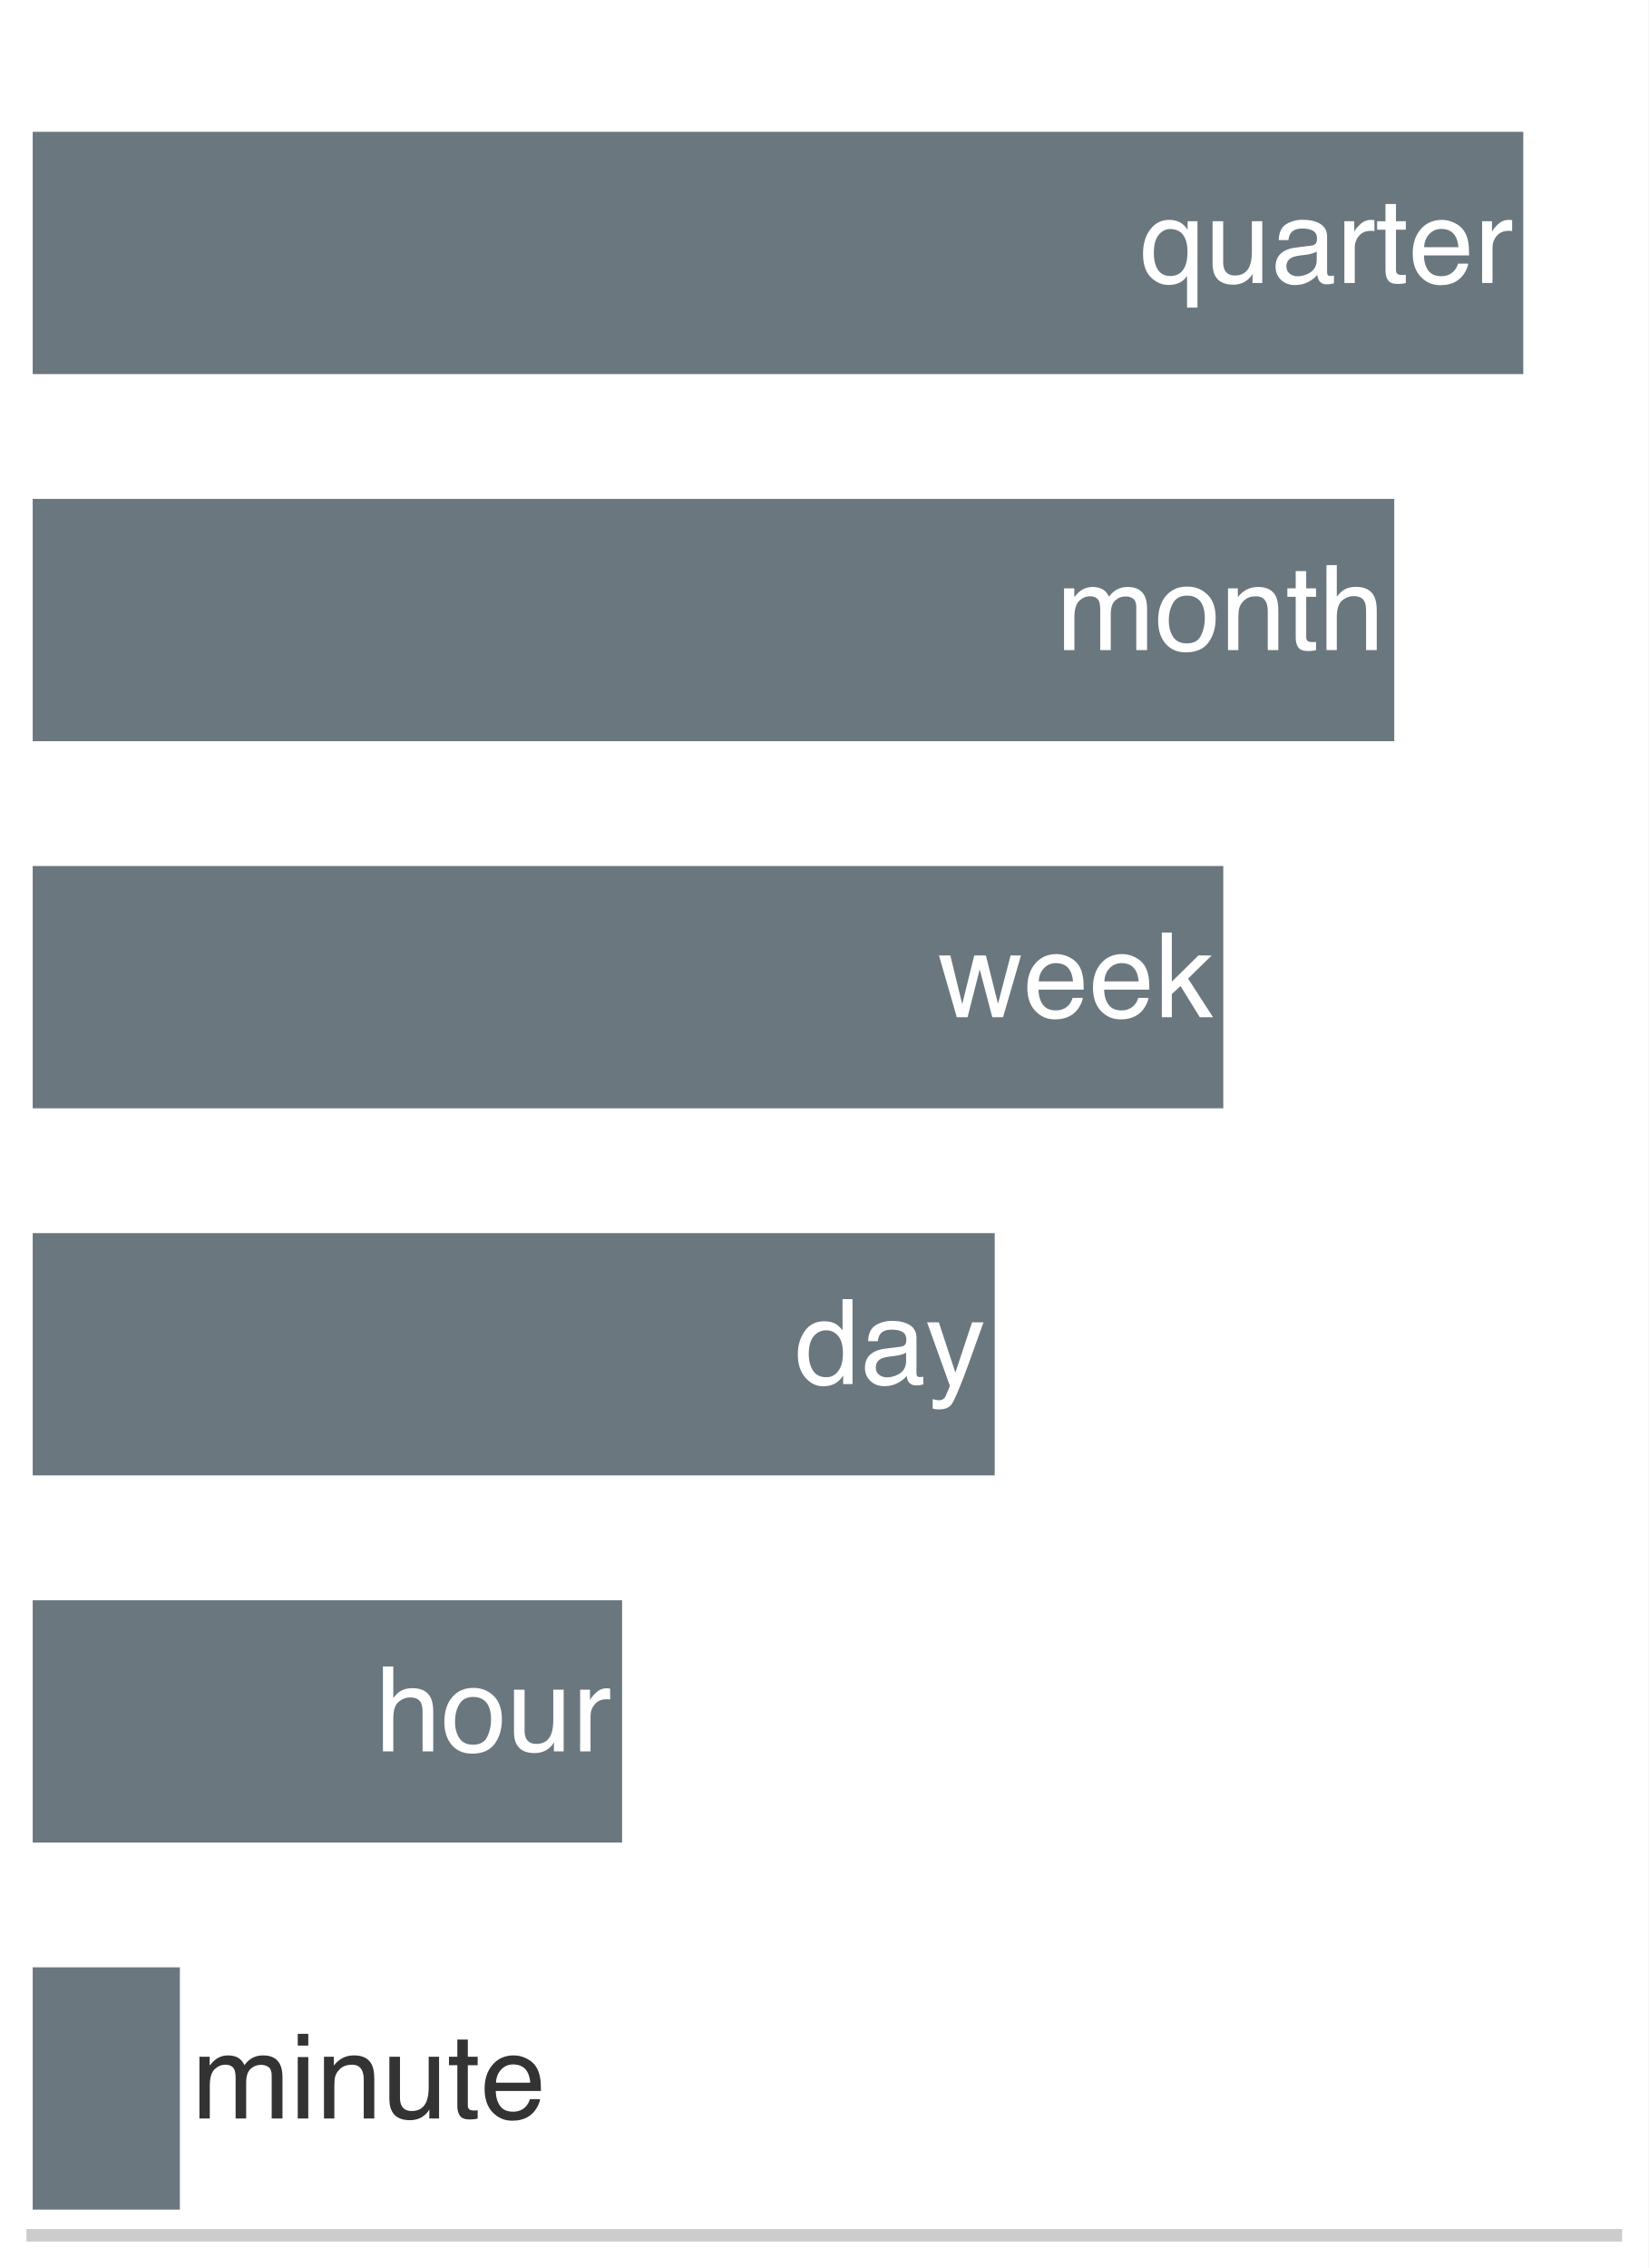
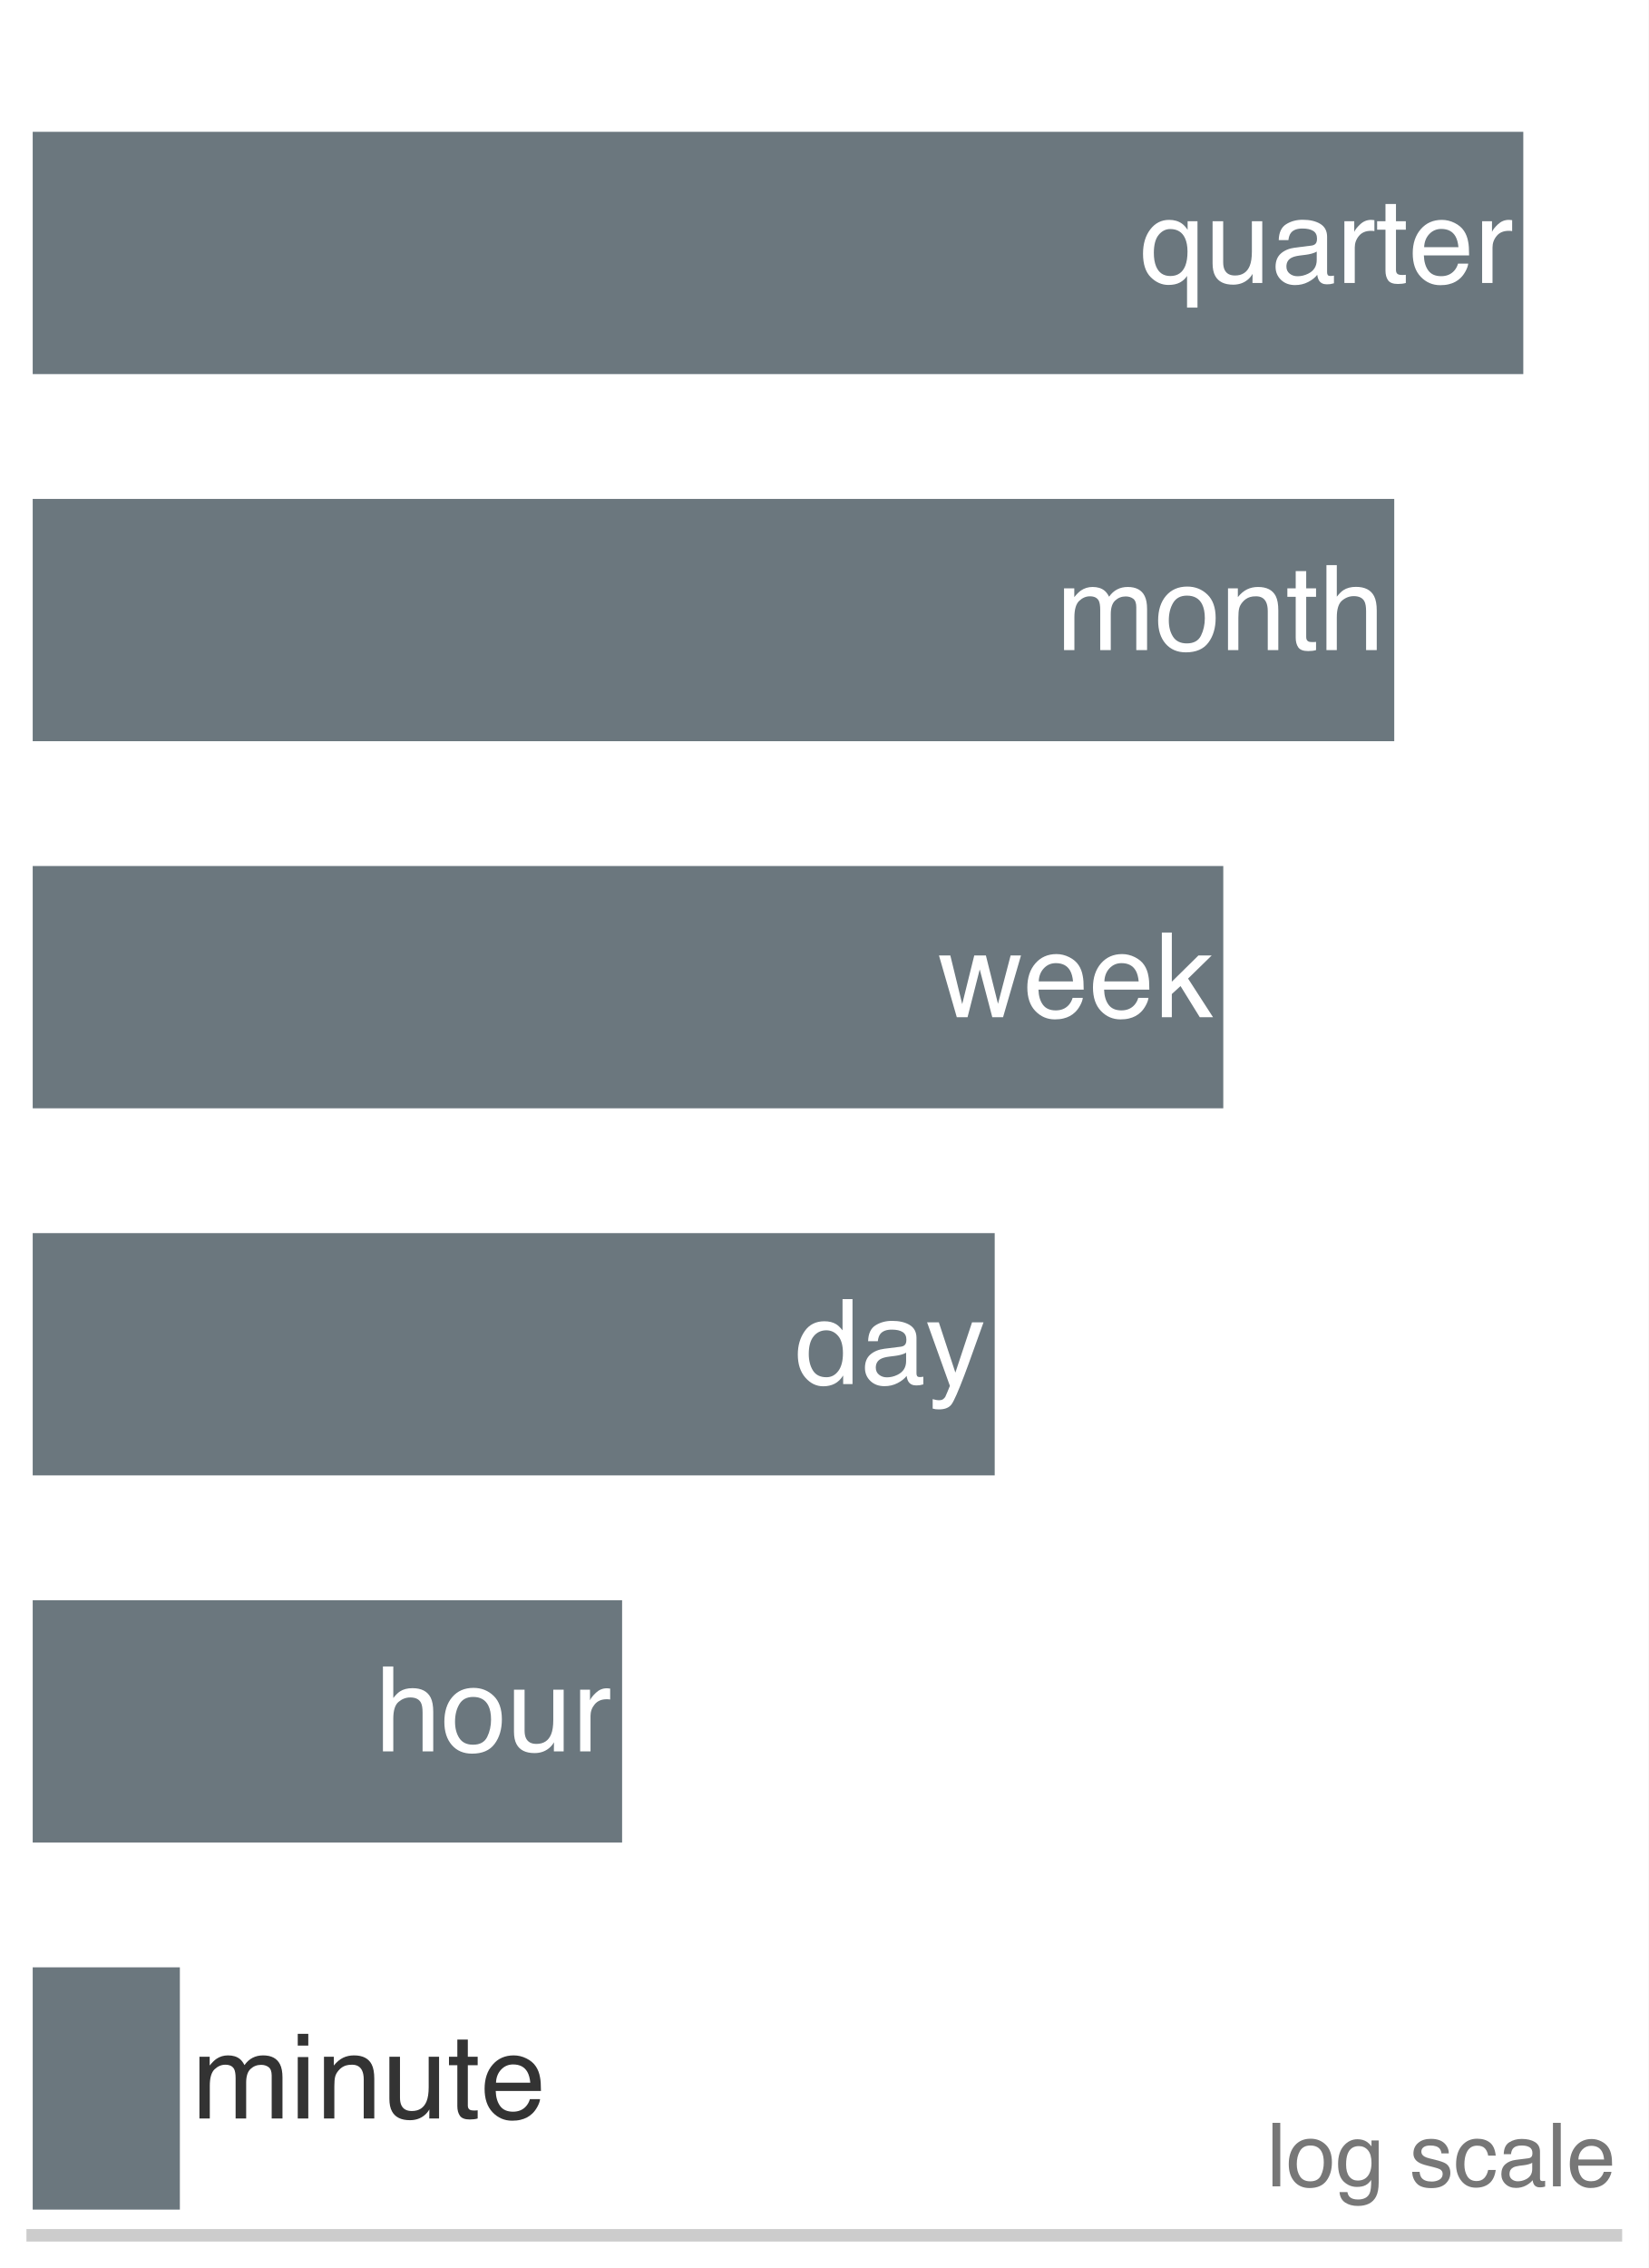
<svg xmlns="http://www.w3.org/2000/svg" xmlns:xlink="http://www.w3.org/1999/xlink" width="72.63pt" height="99.9pt" viewBox="0 0 72.63 99.9" version="1.1">
  <defs>
    <style type="text/css">*{stroke-linejoin: round; stroke-linecap: butt}</style>
  </defs>
  <g id="figure_1">
    <g id="patch_1">
      <path d="M 0 99.9 L 72.63 99.9 L 72.63 0 L 0 0 z " style="fill: #ffffff" />
    </g>
    <g id="axes_1">
      <g id="patch_2">
        <path d="M 1.44 98.46 L 71.19 98.46 L 71.19 1.44 L 1.44 1.44 z " style="fill: #ffffff" />
      </g>
      <g id="patch_3">
        <path d="M 1.44 16.478 L 67.109 16.478 L 67.109 5.806 L 1.44 5.806 z " clip-path="url(#p879ee31a35)" style="fill: #5e6b73; opacity: 0.92" />
      </g>
      <g id="patch_4">
        <path d="M 1.44 32.648 L 61.424 32.648 L 61.424 21.976 L 1.44 21.976 z " clip-path="url(#p879ee31a35)" style="fill: #5e6b73; opacity: 0.92" />
      </g>
      <g id="patch_5">
        <path d="M 1.44 48.818 L 53.892 48.818 L 53.892 38.146 L 1.44 38.146 z " clip-path="url(#p879ee31a35)" style="fill: #5e6b73; opacity: 0.92" />
      </g>
      <g id="patch_6">
        <path d="M 1.44 64.988 L 43.822 64.988 L 43.822 54.316 L 1.44 54.316 z " clip-path="url(#p879ee31a35)" style="fill: #5e6b73; opacity: 0.92" />
      </g>
      <g id="patch_7">
        <path d="M 1.44 81.158 L 27.407 81.158 L 27.407 70.486 L 1.44 70.486 z " clip-path="url(#p879ee31a35)" style="fill: #5e6b73; opacity: 0.92" />
      </g>
      <g id="patch_8">
        <path d="M 1.44 97.328 L 7.924 97.328 L 7.924 86.656 L 1.44 86.656 z " clip-path="url(#p879ee31a35)" style="fill: #5e6b73; opacity: 0.92" />
      </g>
      <g id="matplotlib.axis_1" />
      <g id="matplotlib.axis_2" />
      <g id="patch_9">
        <path d="M 1.44 98.46 L 71.19 98.46 " style="fill: none; stroke: #cccccc; stroke-width: 0.55; stroke-linejoin: miter; stroke-linecap: square" />
      </g>
      <g id="text_1">
        <g style="fill: #ffffff" transform="translate(50.20355 12.46516) scale(0.052 -0.052)">
          <defs>
            <path id="Helvetica-71" d="M 775 1628 Q 775 1194 897 900 Q 1113 378 1669 378 Q 2256 378 2478 928 Q 2600 1231 2600 1703 Q 2600 2138 2466 2428 Q 2238 2925 1663 2925 Q 1297 2925 1036 2608 Q 775 2291 775 1628 z M 1606 3422 Q 2022 3422 2306 3213 Q 2463 3100 2606 2881 L 2606 3347 L 3141 3347 L 3141 -1334 L 2575 -1334 L 2575 384 Q 2434 159 2186 26 Q 1938 -106 1566 -106 Q 1031 -106 609 312 Q 188 731 188 1588 Q 188 2391 583 2906 Q 978 3422 1606 3422 z " transform="scale(0.015625)" />
            <path id="Helvetica-75" d="M 975 3347 L 975 1125 Q 975 869 1056 706 Q 1206 406 1616 406 Q 2203 406 2416 931 Q 2531 1213 2531 1703 L 2531 3347 L 3094 3347 L 3094 0 L 2563 0 L 2569 494 Q 2459 303 2297 172 Q 1975 -91 1516 -91 Q 800 -91 541 388 Q 400 644 400 1072 L 400 3347 L 975 3347 z M 1747 3428 L 1747 3428 z " transform="scale(0.015625)" />
            <path id="Helvetica-61" d="M 844 891 Q 844 647 1022 506 Q 1200 366 1444 366 Q 1741 366 2019 503 Q 2488 731 2488 1250 L 2488 1703 Q 2384 1638 2221 1594 Q 2059 1550 1903 1531 L 1563 1488 Q 1256 1447 1103 1359 Q 844 1213 844 891 z M 2206 2028 Q 2400 2053 2466 2191 Q 2503 2266 2503 2406 Q 2503 2694 2298 2823 Q 2094 2953 1713 2953 Q 1272 2953 1088 2716 Q 984 2584 953 2325 L 428 2325 Q 444 2944 830 3186 Q 1216 3428 1725 3428 Q 2316 3428 2684 3203 Q 3050 2978 3050 2503 L 3050 575 Q 3050 488 3086 434 Q 3122 381 3238 381 Q 3275 381 3322 386 Q 3369 391 3422 400 L 3422 -16 Q 3291 -53 3222 -62 Q 3153 -72 3034 -72 Q 2744 -72 2613 134 Q 2544 244 2516 444 Q 2344 219 2022 53 Q 1700 -113 1313 -113 Q 847 -113 551 170 Q 256 453 256 878 Q 256 1344 547 1600 Q 838 1856 1309 1916 L 2206 2028 z M 1741 3428 L 1741 3428 z " transform="scale(0.015625)" />
            <path id="Helvetica-72" d="M 428 3347 L 963 3347 L 963 2769 Q 1028 2938 1284 3180 Q 1541 3422 1875 3422 Q 1891 3422 1928 3419 Q 1966 3416 2056 3406 L 2056 2813 Q 2006 2822 1964 2825 Q 1922 2828 1872 2828 Q 1447 2828 1219 2554 Q 991 2281 991 1925 L 991 0 L 428 0 L 428 3347 z " transform="scale(0.015625)" />
            <path id="Helvetica-74" d="M 525 4281 L 1094 4281 L 1094 3347 L 1628 3347 L 1628 2888 L 1094 2888 L 1094 703 Q 1094 528 1213 469 Q 1278 434 1431 434 Q 1472 434 1519 436 Q 1566 438 1628 444 L 1628 0 Q 1531 -28 1426 -40 Q 1322 -53 1200 -53 Q 806 -53 665 148 Q 525 350 525 672 L 525 2888 L 72 2888 L 72 3347 L 525 3347 L 525 4281 z " transform="scale(0.015625)" />
            <path id="Helvetica-65" d="M 1806 3422 Q 2163 3422 2497 3255 Q 2831 3088 3006 2822 Q 3175 2569 3231 2231 Q 3281 2000 3281 1494 L 828 1494 Q 844 984 1069 676 Q 1294 369 1766 369 Q 2206 369 2469 659 Q 2619 828 2681 1050 L 3234 1050 Q 3213 866 3089 639 Q 2966 413 2813 269 Q 2556 19 2178 -69 Q 1975 -119 1719 -119 Q 1094 -119 659 336 Q 225 791 225 1609 Q 225 2416 662 2919 Q 1100 3422 1806 3422 z M 2703 1941 Q 2669 2306 2544 2525 Q 2313 2931 1772 2931 Q 1384 2931 1121 2651 Q 859 2372 844 1941 L 2703 1941 z M 1753 3428 L 1753 3428 z " transform="scale(0.015625)" />
          </defs>
          <use xlink:href="#Helvetica-71" />
          <use xlink:href="#Helvetica-75" transform="translate(55.61523 0)" />
          <use xlink:href="#Helvetica-61" transform="translate(111.2305 0)" />
          <use xlink:href="#Helvetica-72" transform="translate(166.8457 0)" />
          <use xlink:href="#Helvetica-74" transform="translate(200.1465 0)" />
          <use xlink:href="#Helvetica-65" transform="translate(227.9297 0)" />
          <use xlink:href="#Helvetica-72" transform="translate(283.5449 0)" />
        </g>
      </g>
      <g id="text_2">
        <g style="fill: #ffffff" transform="translate(46.5408 28.63516) scale(0.052 -0.052)">
          <defs>
            <path id="Helvetica-6d" d="M 413 3347 L 969 3347 L 969 2872 Q 1169 3119 1331 3231 Q 1609 3422 1963 3422 Q 2363 3422 2606 3225 Q 2744 3113 2856 2894 Q 3044 3163 3297 3292 Q 3550 3422 3866 3422 Q 4541 3422 4784 2934 Q 4916 2672 4916 2228 L 4916 0 L 4331 0 L 4331 2325 Q 4331 2659 4164 2784 Q 3997 2909 3756 2909 Q 3425 2909 3186 2687 Q 2947 2466 2947 1947 L 2947 0 L 2375 0 L 2375 2184 Q 2375 2525 2294 2681 Q 2166 2916 1816 2916 Q 1497 2916 1236 2669 Q 975 2422 975 1775 L 975 0 L 413 0 L 413 3347 z " transform="scale(0.015625)" />
            <path id="Helvetica-6f" d="M 1741 363 Q 2300 363 2508 786 Q 2716 1209 2716 1728 Q 2716 2197 2566 2491 Q 2328 2953 1747 2953 Q 1231 2953 997 2559 Q 763 2166 763 1609 Q 763 1075 997 719 Q 1231 363 1741 363 z M 1763 3444 Q 2409 3444 2856 3012 Q 3303 2581 3303 1744 Q 3303 934 2909 406 Q 2516 -122 1688 -122 Q 997 -122 590 345 Q 184 813 184 1600 Q 184 2444 612 2944 Q 1041 3444 1763 3444 z M 1744 3428 L 1744 3428 z " transform="scale(0.015625)" />
            <path id="Helvetica-6e" d="M 413 3347 L 947 3347 L 947 2872 Q 1184 3166 1450 3294 Q 1716 3422 2041 3422 Q 2753 3422 3003 2925 Q 3141 2653 3141 2147 L 3141 0 L 2569 0 L 2569 2109 Q 2569 2416 2478 2603 Q 2328 2916 1934 2916 Q 1734 2916 1606 2875 Q 1375 2806 1200 2600 Q 1059 2434 1017 2257 Q 975 2081 975 1753 L 975 0 L 413 0 L 413 3347 z M 1734 3428 L 1734 3428 z " transform="scale(0.015625)" />
            <path id="Helvetica-68" d="M 413 4606 L 975 4606 L 975 2894 Q 1175 3147 1334 3250 Q 1606 3428 2013 3428 Q 2741 3428 3000 2919 Q 3141 2641 3141 2147 L 3141 0 L 2563 0 L 2563 2109 Q 2563 2478 2469 2650 Q 2316 2925 1894 2925 Q 1544 2925 1259 2684 Q 975 2444 975 1775 L 975 0 L 413 0 L 413 4606 z " transform="scale(0.015625)" />
          </defs>
          <use xlink:href="#Helvetica-6d" />
          <use xlink:href="#Helvetica-6f" transform="translate(83.30078 0)" />
          <use xlink:href="#Helvetica-6e" transform="translate(138.916 0)" />
          <use xlink:href="#Helvetica-74" transform="translate(194.5312 0)" />
          <use xlink:href="#Helvetica-68" transform="translate(222.3145 0)" />
        </g>
      </g>
      <g id="text_3">
        <g style="fill: #ffffff" transform="translate(41.32134 44.80516) scale(0.052 -0.052)">
          <defs>
            <path id="Helvetica-77" d="M 672 3347 L 1316 709 L 1969 3347 L 2600 3347 L 3256 725 L 3941 3347 L 4503 3347 L 3531 0 L 2947 0 L 2266 2591 L 1606 0 L 1022 0 L 56 3347 L 672 3347 z " transform="scale(0.015625)" />
            <path id="Helvetica-6b" d="M 400 4591 L 941 4591 L 941 1925 L 2384 3347 L 3103 3347 L 1822 2094 L 3175 0 L 2456 0 L 1413 1688 L 941 1256 L 941 0 L 400 0 L 400 4591 z " transform="scale(0.015625)" />
          </defs>
          <use xlink:href="#Helvetica-77" />
          <use xlink:href="#Helvetica-65" transform="translate(72.2168 0)" />
          <use xlink:href="#Helvetica-65" transform="translate(127.832 0)" />
          <use xlink:href="#Helvetica-6b" transform="translate(183.4473 0)" />
        </g>
      </g>
      <g id="text_4">
        <g style="fill: #ffffff" transform="translate(35.00565 60.96581) scale(0.052 -0.052)">
          <defs>
            <path id="Helvetica-64" d="M 769 1634 Q 769 1097 997 734 Q 1225 372 1728 372 Q 2119 372 2370 708 Q 2622 1044 2622 1672 Q 2622 2306 2362 2611 Q 2103 2916 1722 2916 Q 1297 2916 1033 2591 Q 769 2266 769 1634 z M 1616 3406 Q 2000 3406 2259 3244 Q 2409 3150 2600 2916 L 2600 4606 L 3141 4606 L 3141 0 L 2634 0 L 2634 466 Q 2438 156 2169 18 Q 1900 -119 1553 -119 Q 994 -119 584 351 Q 175 822 175 1603 Q 175 2334 548 2870 Q 922 3406 1616 3406 z " transform="scale(0.015625)" />
            <path id="Helvetica-79" d="M 2503 3347 L 3125 3347 Q 3006 3025 2597 1878 Q 2291 1016 2084 472 Q 1597 -809 1397 -1090 Q 1197 -1372 709 -1372 Q 591 -1372 527 -1362 Q 463 -1353 369 -1328 L 369 -816 Q 516 -856 581 -865 Q 647 -875 697 -875 Q 853 -875 926 -823 Q 1000 -772 1050 -697 Q 1066 -672 1162 -440 Q 1259 -209 1303 -97 L 66 3347 L 703 3347 L 1600 622 L 2503 3347 z M 1597 3428 L 1597 3428 z " transform="scale(0.015625)" />
          </defs>
          <use xlink:href="#Helvetica-64" />
          <use xlink:href="#Helvetica-61" transform="translate(55.61523 0)" />
          <use xlink:href="#Helvetica-79" transform="translate(111.2305 0)" />
        </g>
      </g>
      <g id="text_5">
        <g style="fill: #ffffff" transform="translate(16.53451 77.14516) scale(0.052 -0.052)">
          <use xlink:href="#Helvetica-68" />
          <use xlink:href="#Helvetica-6f" transform="translate(55.61523 0)" />
          <use xlink:href="#Helvetica-75" transform="translate(111.2305 0)" />
          <use xlink:href="#Helvetica-72" transform="translate(166.8457 0)" />
        </g>
      </g>
      <g id="text_6">
        <g style="fill: #333333" transform="translate(8.450452 93.31516) scale(0.052 -0.052)">
          <defs>
            <path id="Helvetica-69" d="M 413 3331 L 984 3331 L 984 0 L 413 0 L 413 3331 z M 413 4591 L 984 4591 L 984 3953 L 413 3953 L 413 4591 z " transform="scale(0.015625)" />
          </defs>
          <use xlink:href="#Helvetica-6d" />
          <use xlink:href="#Helvetica-69" transform="translate(83.30078 0)" />
          <use xlink:href="#Helvetica-6e" transform="translate(105.5176 0)" />
          <use xlink:href="#Helvetica-75" transform="translate(161.1328 0)" />
          <use xlink:href="#Helvetica-74" transform="translate(216.748 0)" />
          <use xlink:href="#Helvetica-65" transform="translate(244.5312 0)" />
        </g>
      </g>
+       <g id="text_7">
+         <g style="fill: #777777" transform="translate(55.79841 96.30352) scale(0.039 -0.039)">
+           <defs>
+             <path id="Helvetica-6c" d="M 428 4591 L 991 4591 L 991 0 L 428 0 L 428 4591 z " transform="scale(0.015625)" />
+             <path id="Helvetica-67" d="M 1594 3406 Q 1988 3406 2281 3213 Q 2441 3103 2606 2894 L 2606 3316 L 3125 3316 L 3125 272 Q 3125 -366 2938 -734 Q 2588 -1416 1616 -1416 Q 1075 -1416 706 -1173 Q 338 -931 294 -416 L 866 -416 Q 906 -641 1028 -763 Q 1219 -950 1628 -950 Q 2275 -950 2475 -494 Q 2594 -225 2584 466 Q 2416 209 2178 84 Q 1941 -41 1550 -41 Q 1006 -41 598 345 Q 191 731 191 1622 Q 191 2463 602 2934 Q 1013 3406 1594 3406 z M 2606 1688 Q 2606 2309 2350 2609 Q 2094 2909 1697 2909 Q 1103 2909 884 2353 Q 769 2056 769 1575 Q 769 1009 998 714 Q 1228 419 1616 419 Q 2222 419 2469 966 Q 2606 1275 2606 1688 z M 1659 3428 L 1659 3428 z " transform="scale(0.015625)" />
+             <path id="Helvetica-20" transform="scale(0.015625)" />
+             <path id="Helvetica-73" d="M 747 1050 Q 772 769 888 619 Q 1100 347 1625 347 Q 1938 347 2175 483 Q 2413 619 2413 903 Q 2413 1119 2222 1231 Q 2100 1300 1741 1391 L 1294 1503 Q 866 1609 663 1741 Q 300 1969 300 2372 Q 300 2847 642 3140 Q 984 3434 1563 3434 Q 2319 3434 2653 2991 Q 2863 2709 2856 2384 L 2325 2384 Q 2309 2575 2191 2731 Q 1997 2953 1519 2953 Q 1200 2953 1036 2831 Q 872 2709 872 2509 Q 872 2291 1088 2159 Q 1213 2081 1456 2022 L 1828 1931 Q 2434 1784 2641 1647 Q 2969 1431 2969 969 Q 2969 522 2630 197 Q 2291 -128 1597 -128 Q 850 -128 539 211 Q 228 550 206 1050 L 747 1050 z M 1578 3428 L 1578 3428 z " transform="scale(0.015625)" />
+             <path id="Helvetica-63" d="M 1703 3444 Q 2269 3444 2623 3169 Q 2978 2894 3050 2222 L 2503 2222 Q 2453 2531 2275 2736 Q 2097 2941 1703 2941 Q 1166 2941 934 2416 Q 784 2075 784 1575 Q 784 1072 996 728 Q 1209 384 1666 384 Q 2016 384 2220 598 Q 2425 813 2503 1184 L 3050 1184 Q 2956 519 2581 211 Q 2206 -97 1622 -97 Q 966 -97 575 383 Q 184 863 184 1581 Q 184 2463 612 2953 Q 1041 3444 1703 3444 z M 1616 3428 L 1616 3428 z " transform="scale(0.015625)" />
+           </defs>
+           <use xlink:href="#Helvetica-6c" />
+           <use xlink:href="#Helvetica-6f" transform="translate(22.2168 0)" />
+           <use xlink:href="#Helvetica-67" transform="translate(77.83203 0)" />
+           <use xlink:href="#Helvetica-20" transform="translate(133.4473 0)" />
+           <use xlink:href="#Helvetica-73" transform="translate(161.2305 0)" />
+           <use xlink:href="#Helvetica-63" transform="translate(211.2305 0)" />
+           <use xlink:href="#Helvetica-61" transform="translate(261.2305 0)" />
+           <use xlink:href="#Helvetica-6c" transform="translate(316.8457 0)" />
+           <use xlink:href="#Helvetica-65" transform="translate(339.0625 0)" />
+         </g>
+       </g>
    </g>
  </g>
  <defs>
    <clipPath id="p879ee31a35">
      <rect x="1.44" y="1.44" width="69.75" height="97.02" />
    </clipPath>
  </defs>
</svg>
